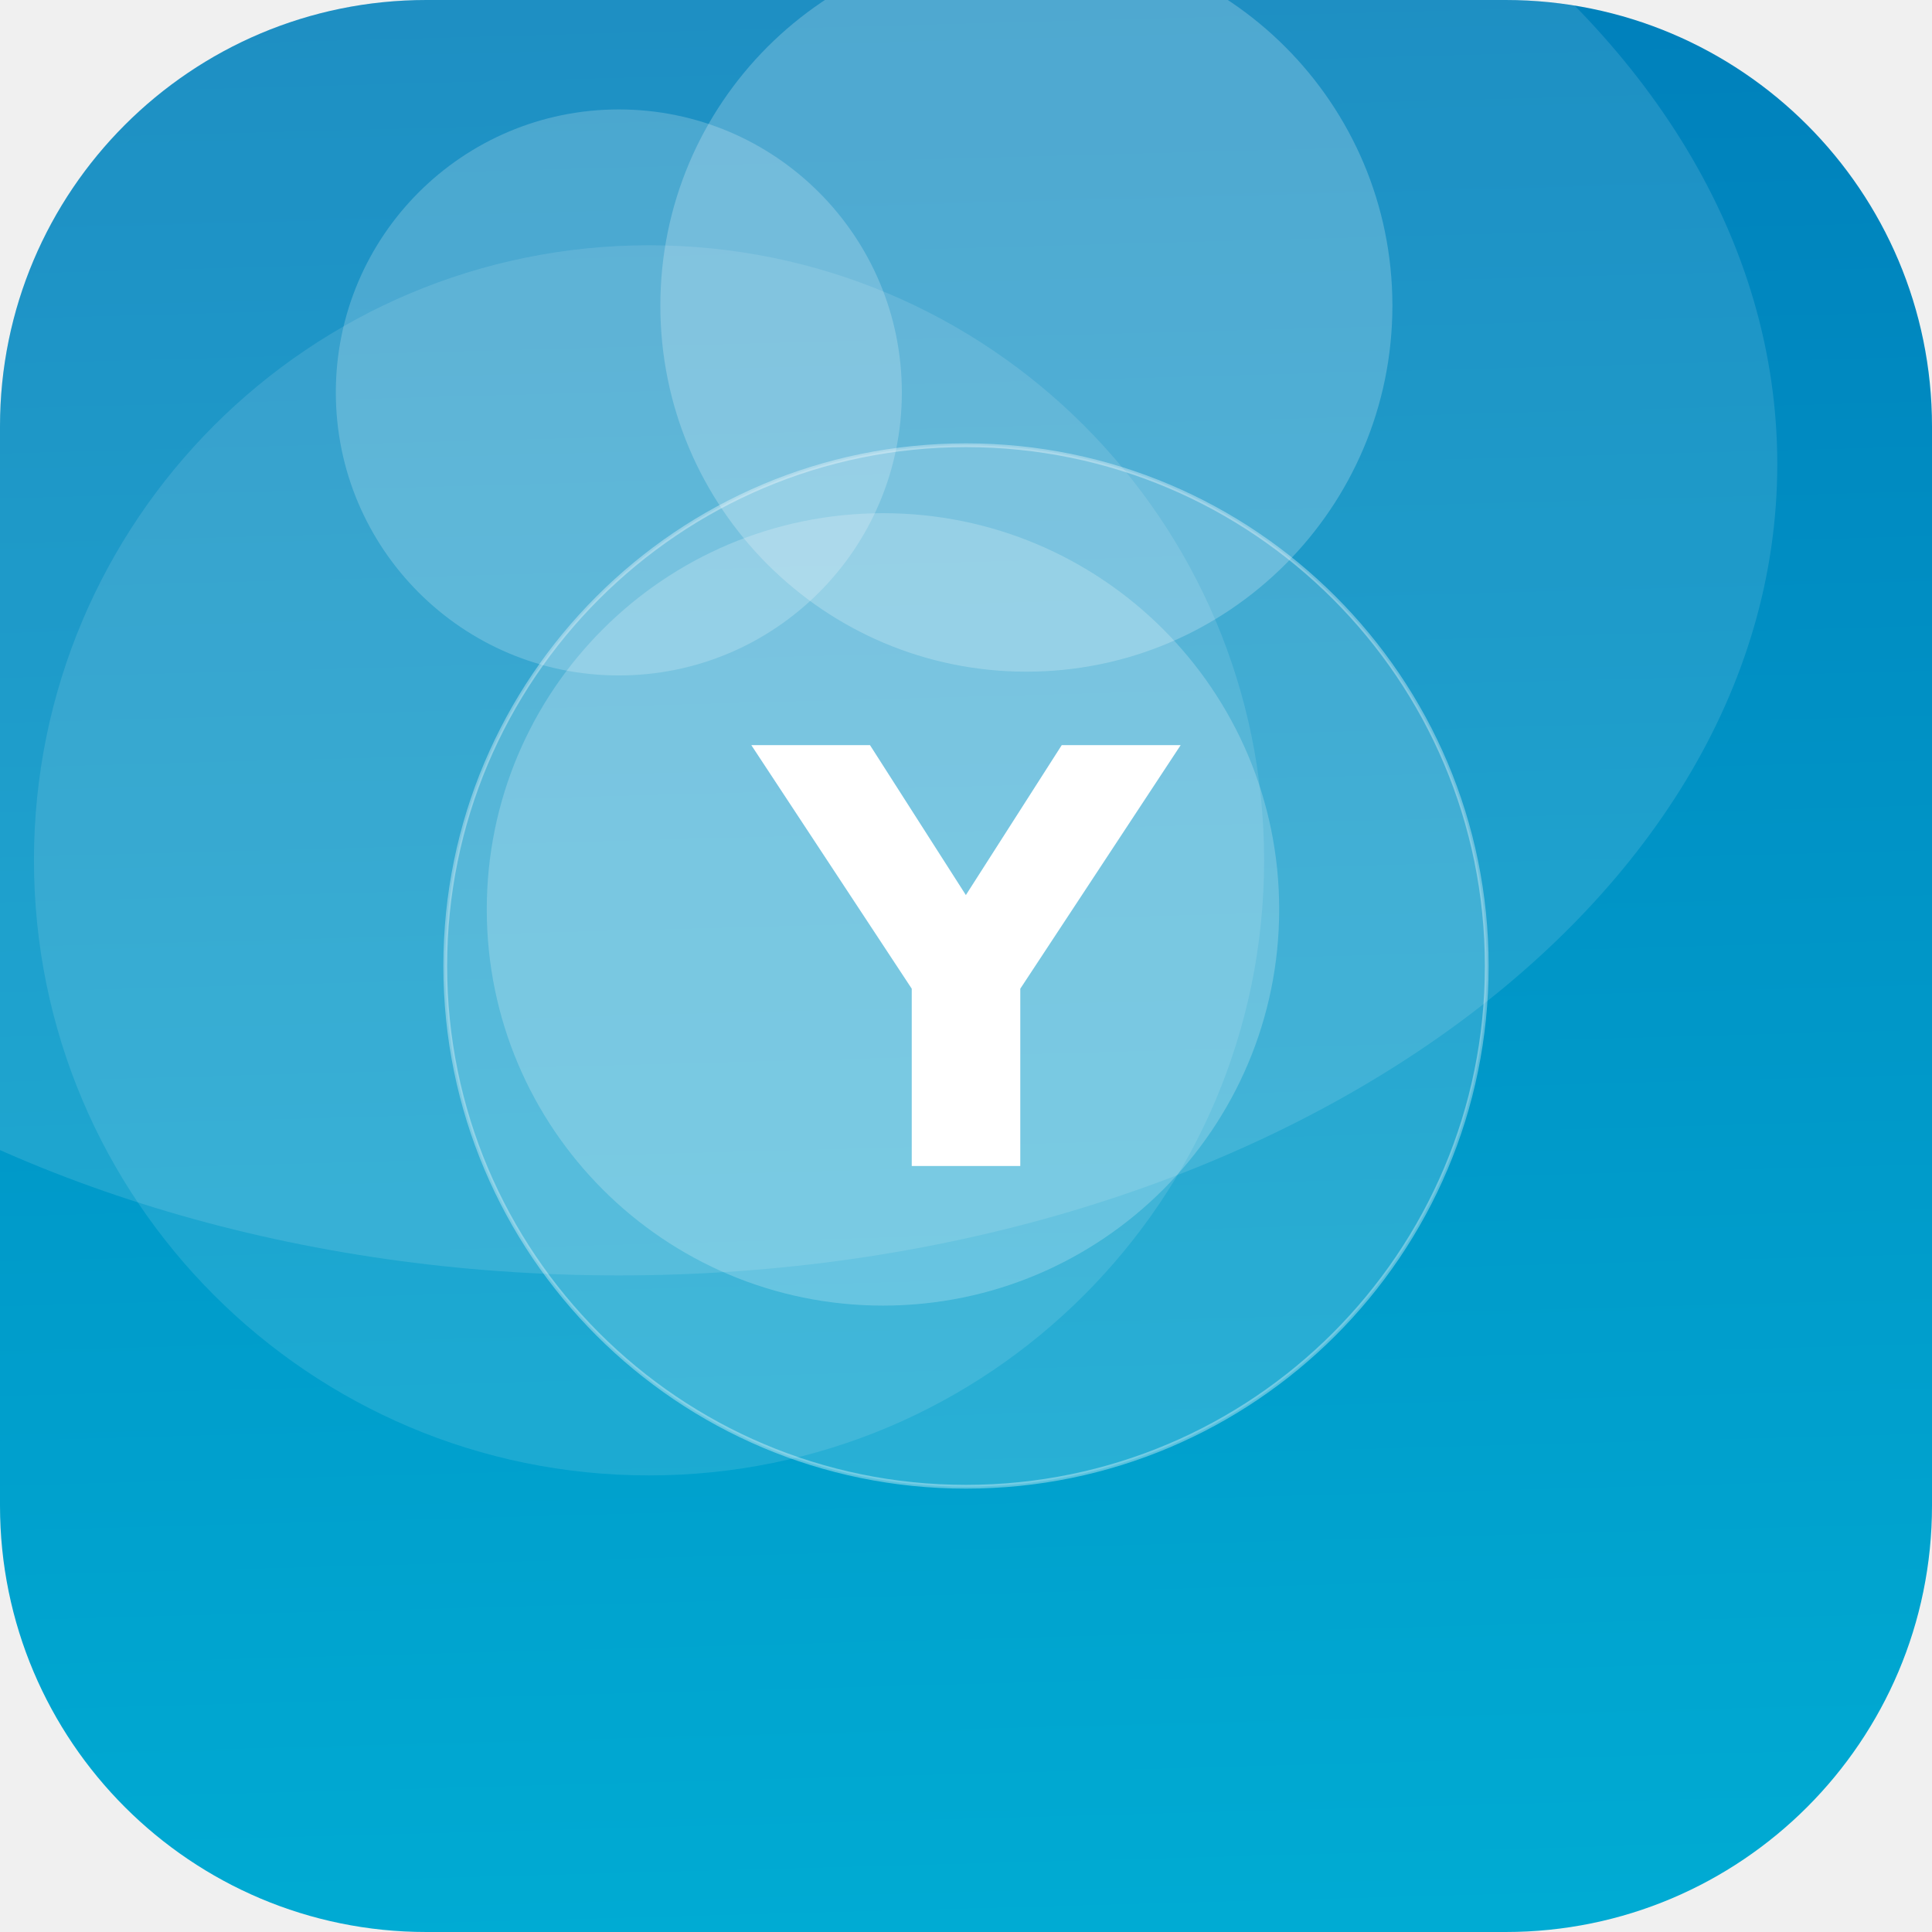
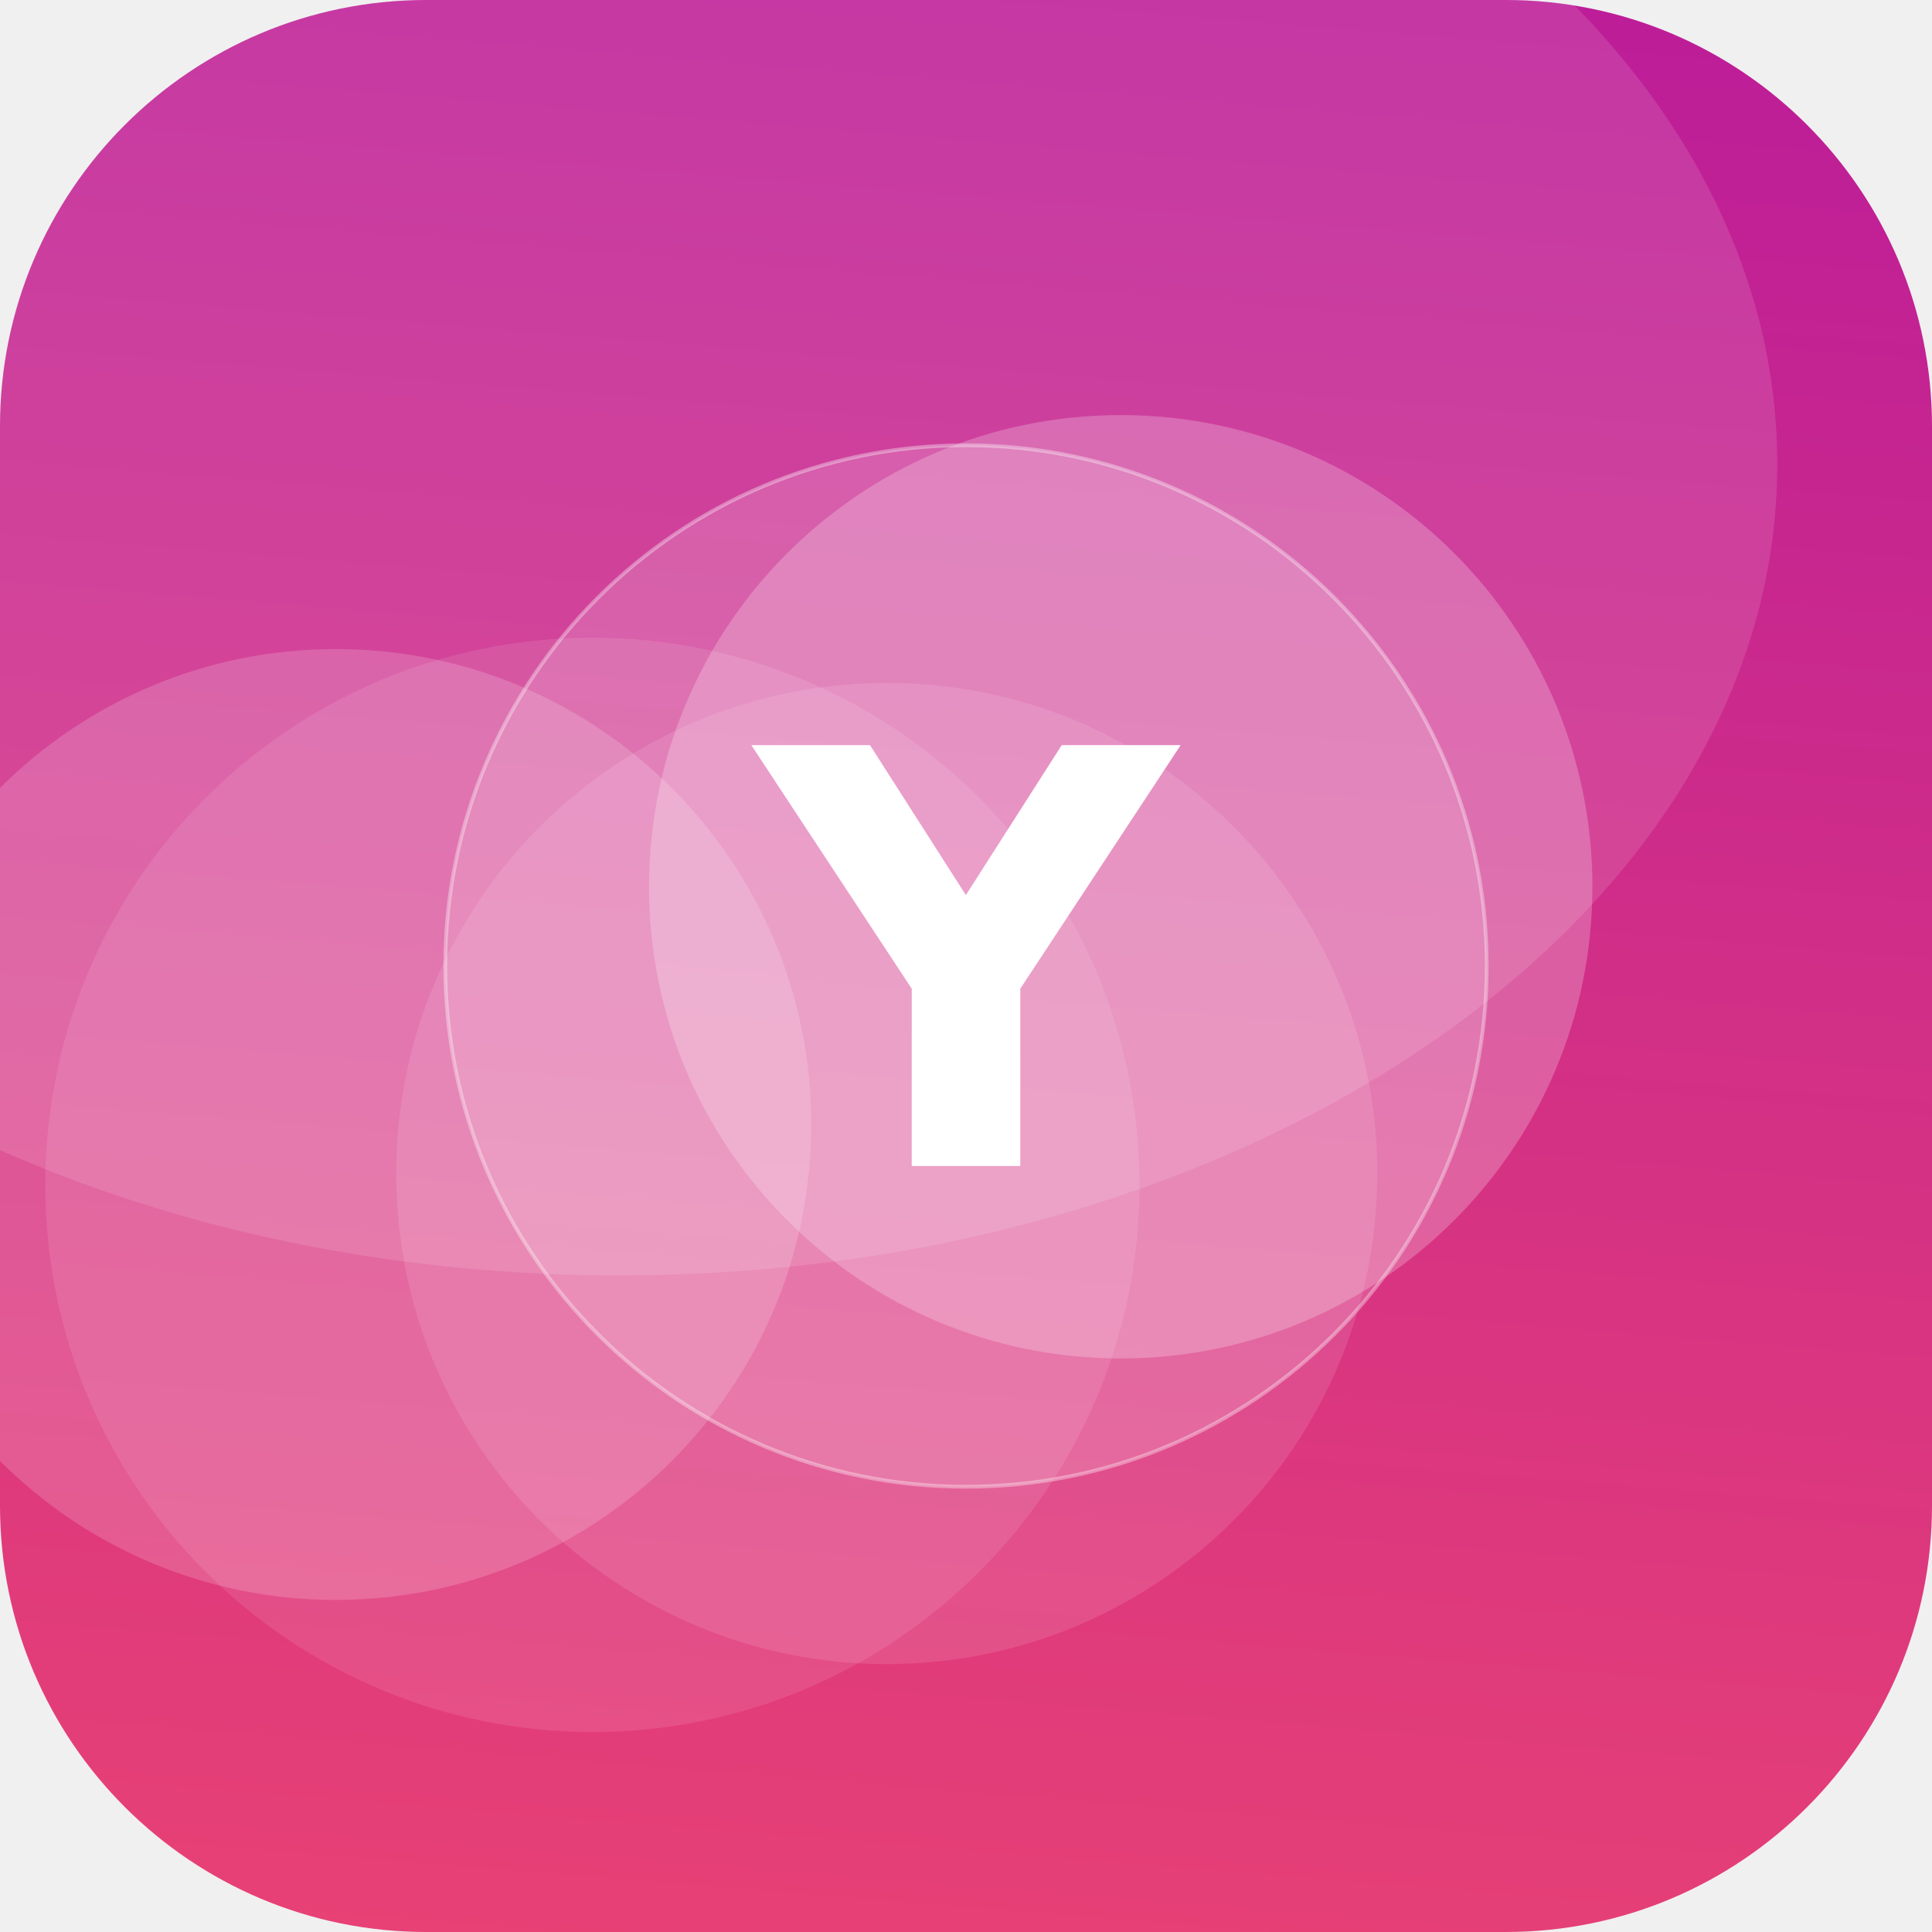
<svg xmlns="http://www.w3.org/2000/svg" width="512" height="512" viewBox="0 0 512 512">
  <defs>
-     <linearGradient id="g" x1="0" y1="0" x2="1" y2="1" gradientTransform="rotate(222 0.5 0.5)">
-       <stop offset="0" stop-color="#00B4D8" />
-       <stop offset="1" stop-color="#0077B6" />
+     <linearGradient id="g" x1="0" y1="0" x2="1" y2="1" gradientTransform="rotate(230 0.5 0.5)">
+       <stop offset="0" stop-color="#EF476F" />
+       <stop offset="1" stop-color="#B5179E" />
    </linearGradient>
    <clipPath id="c">
      <rect width="512" height="512" rx="113" />
    </clipPath>
  </defs>
  <g clip-path="url(#c)">
    <rect width="512" height="512" fill="url(#g)" />
-     <circle cx="172" cy="228" r="163" fill="#FFFFFF" fill-opacity="0.11" />
-     <circle cx="164" cy="104" r="75" fill="#FFFFFF" fill-opacity="0.20" />
-     <circle cx="234" cy="241" r="105" fill="#FFFFFF" fill-opacity="0.21" />
-     <circle cx="272" cy="81" r="97" fill="#FFFFFF" fill-opacity="0.22" />
+     <circle cx="297" cy="235" r="125" fill="#FFFFFF" fill-opacity="0.23" />
+     <circle cx="157" cy="314" r="145" fill="#FFFFFF" fill-opacity="0.10" />
+     <circle cx="89" cy="298" r="126" fill="#FFFFFF" fill-opacity="0.17" />
+     <circle cx="235" cy="311" r="130" fill="#FFFFFF" fill-opacity="0.11" />
    <ellipse cx="164" cy="123" rx="307" ry="215" fill="#FFFFFF" fill-opacity="0.12" />
    <circle cx="256" cy="256" r="138" fill="#FFFFFF" fill-opacity="0.16" stroke="#FFFFFF" stroke-opacity="0.35" />
    <text x="50%" y="50%" dy="53" text-anchor="middle" font-family="DejaVu Sans, Helvetica, Arial, sans-serif" font-weight="bold" font-size="153" fill="#FFFFFF">Y</text>
  </g>
</svg>
